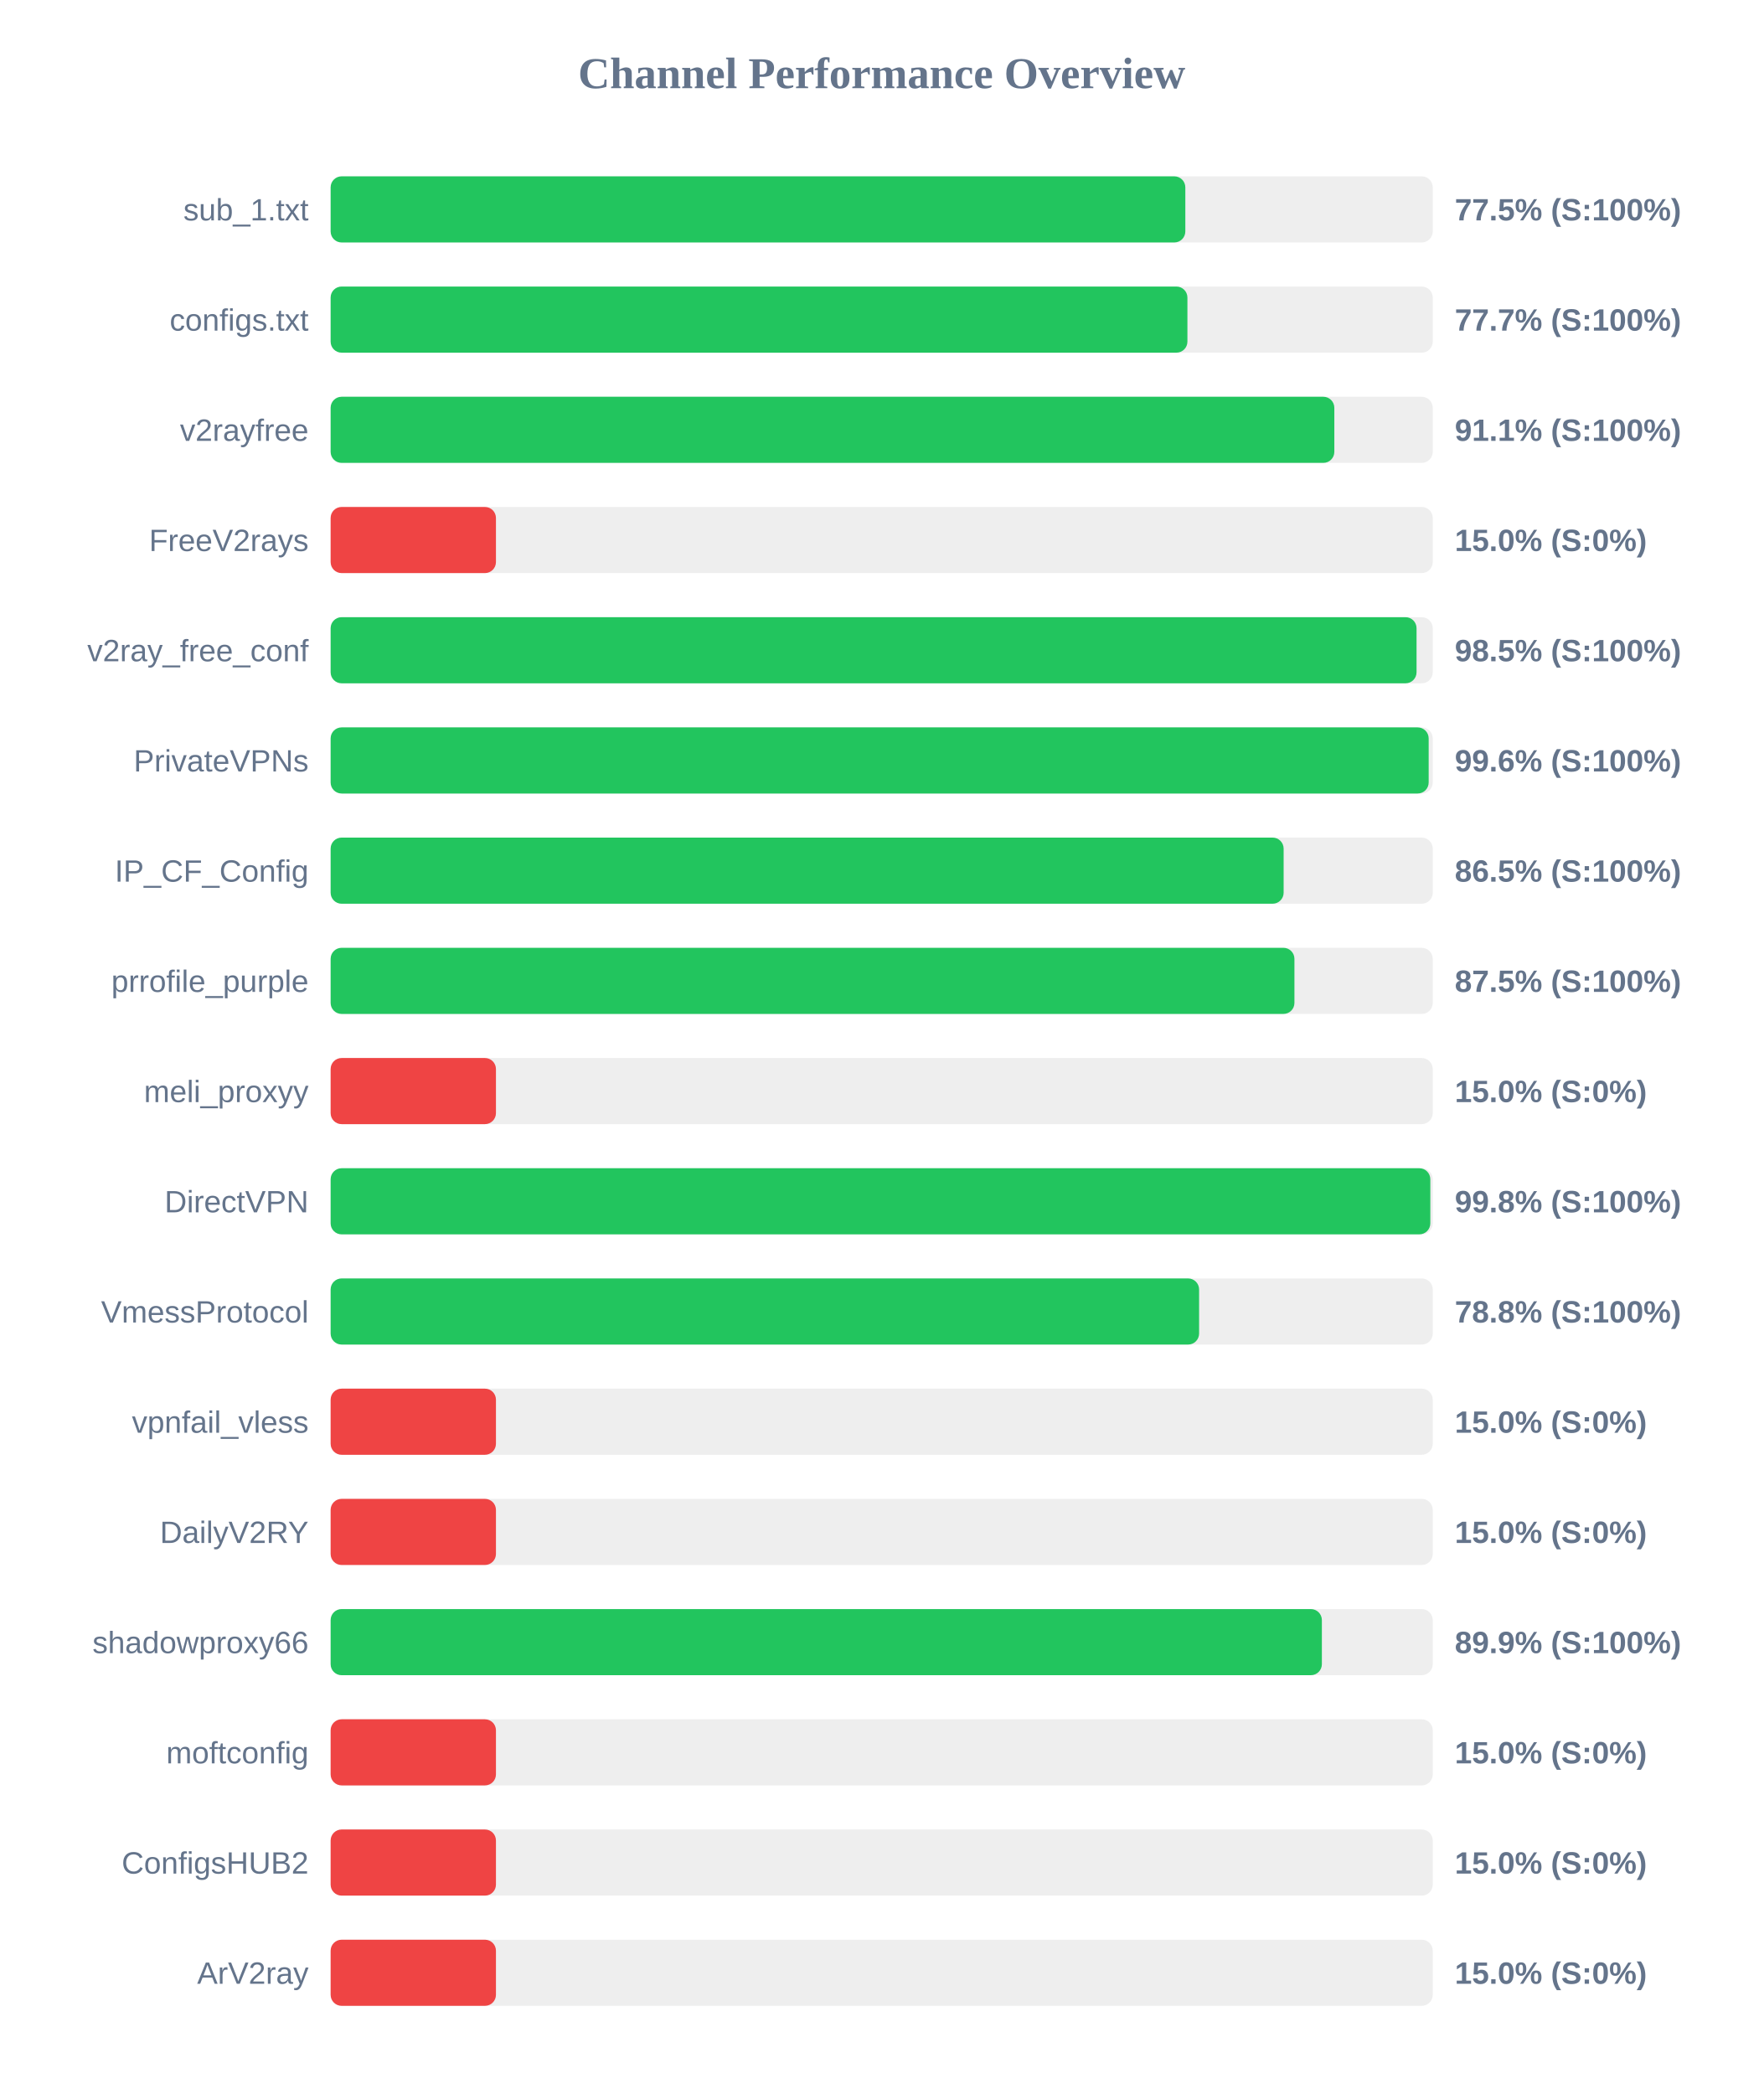
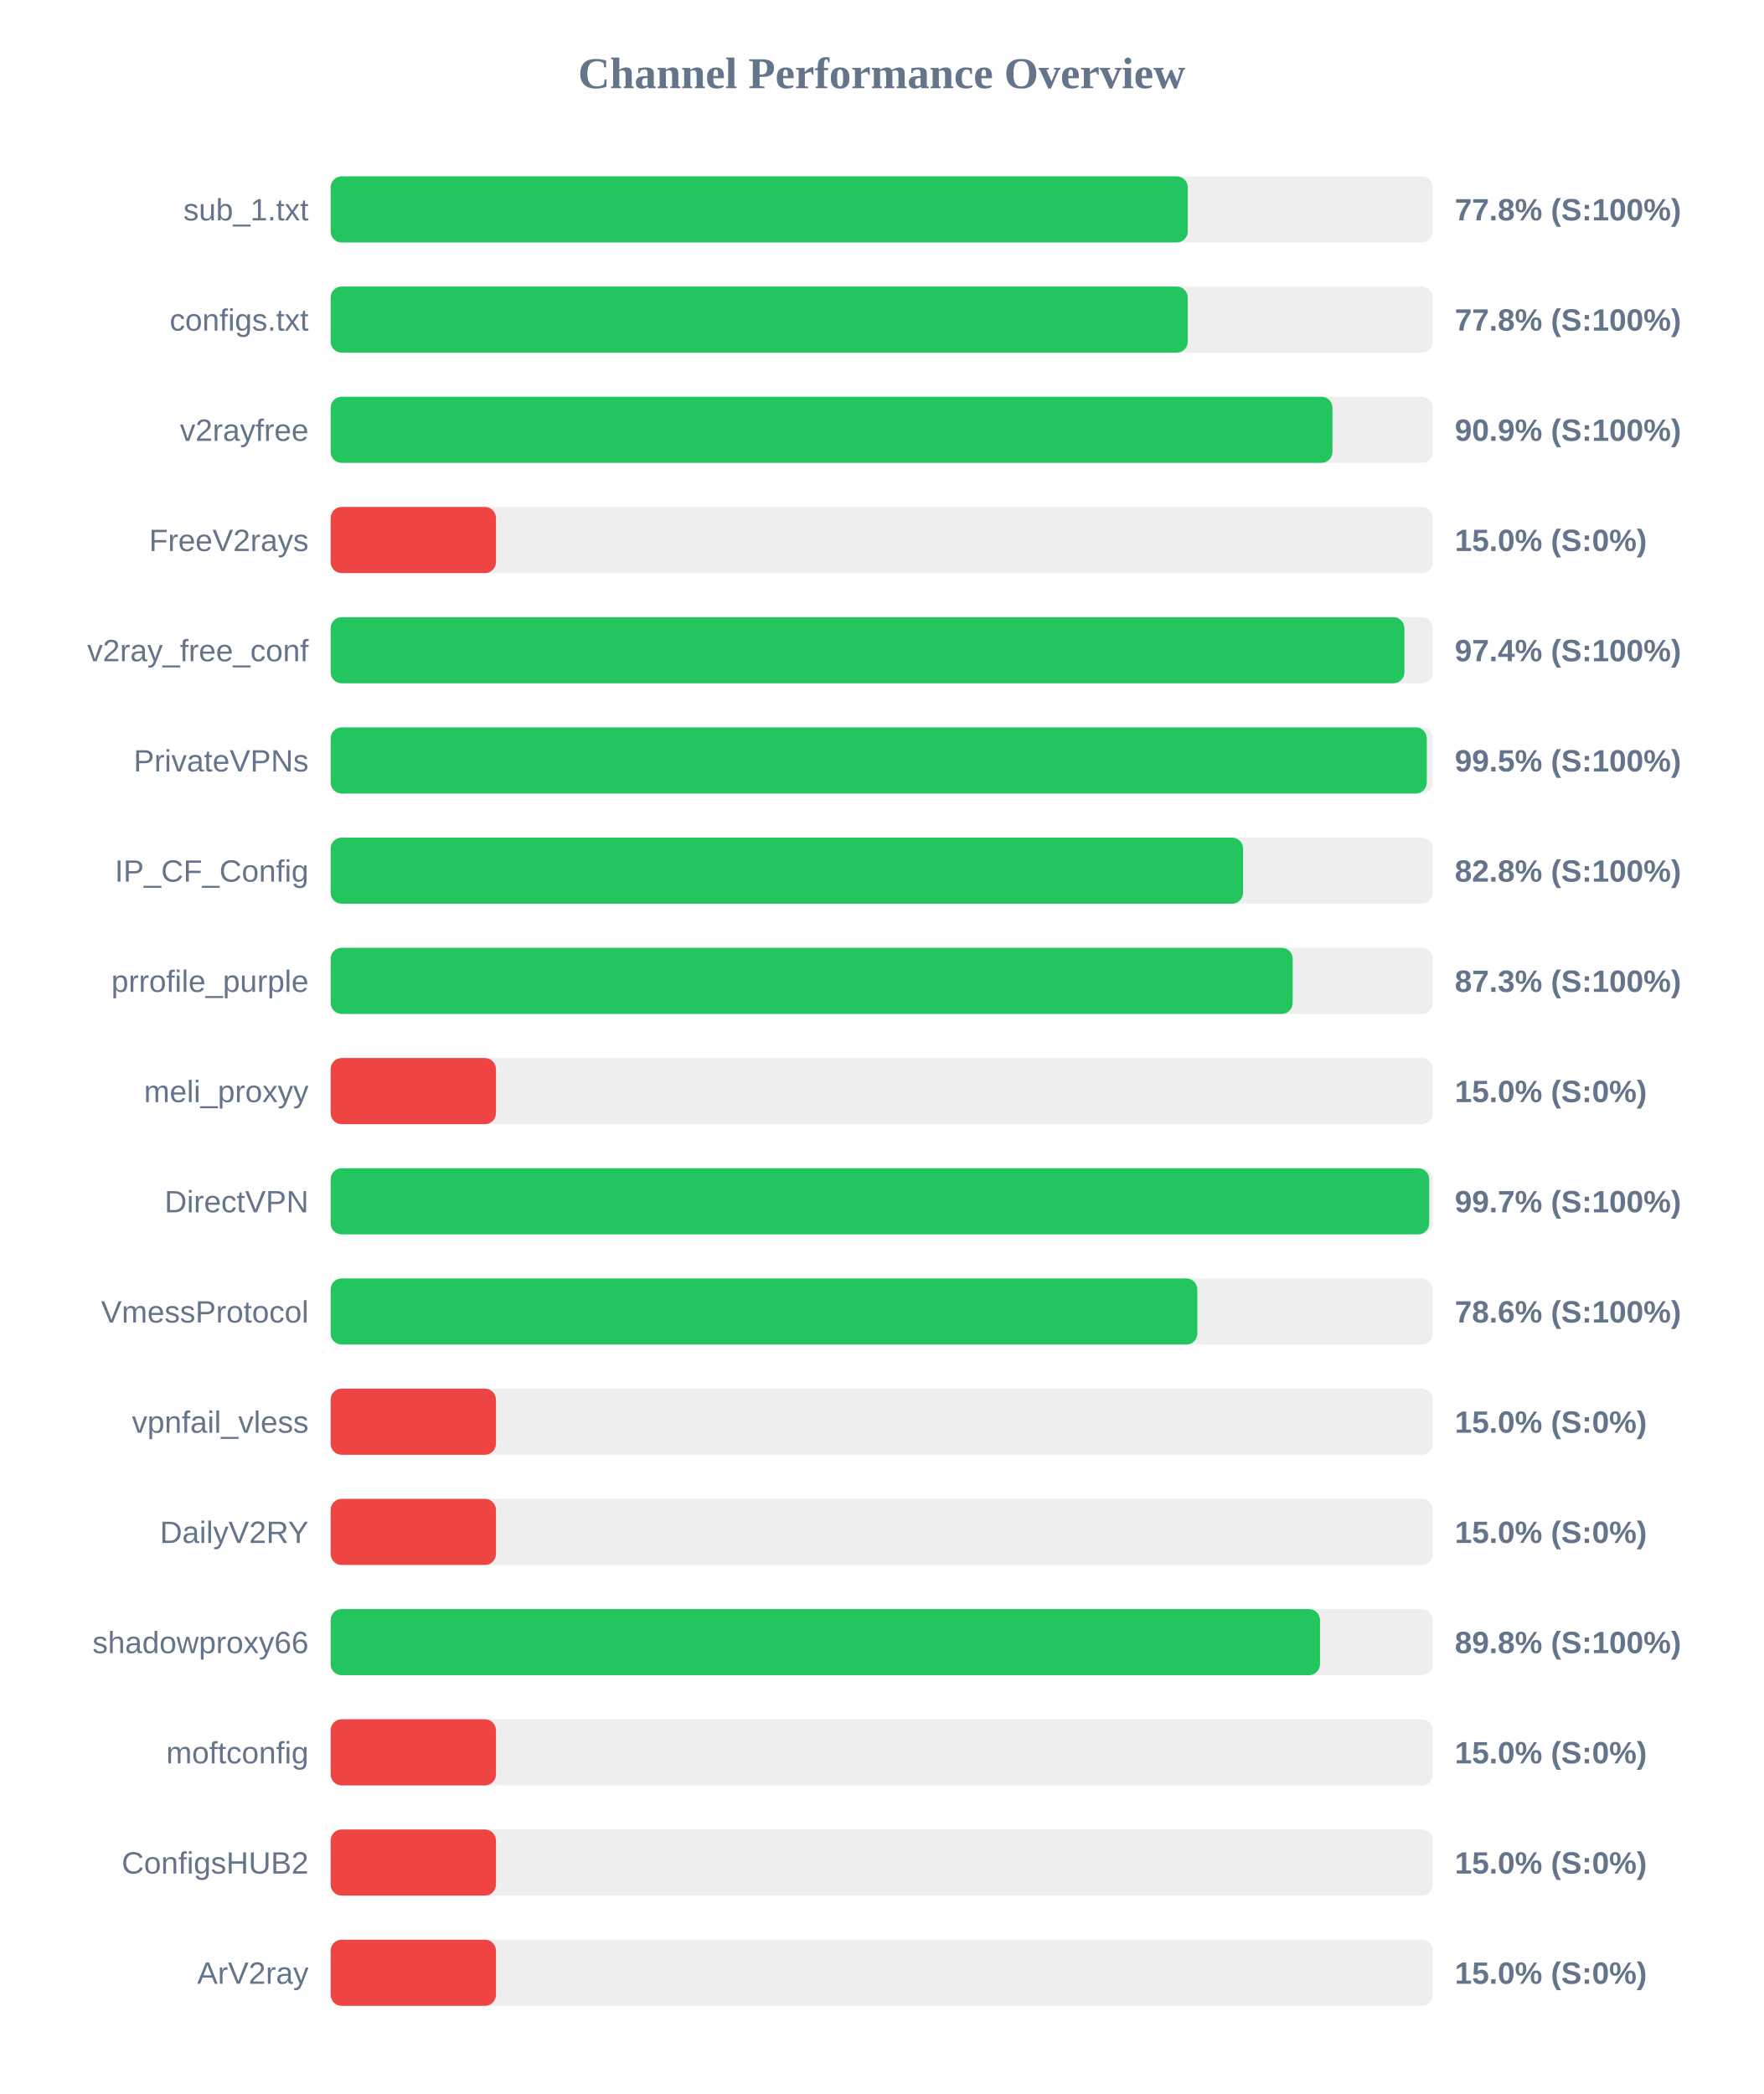
<svg xmlns="http://www.w3.org/2000/svg" width="800" height="950" version="1.1">
  <style>
        .row { font: 14px Arial; fill: #64748b; }
        .score { font: bold 14px Arial; fill: #64748b; }
    </style>
  <text x="400" y="40" text-anchor="middle" font-size="20px" font-weight="bold" fill="#64748b">Channel Performance Overview</text>
  <rect x="150" y="80" width="500" height="30" fill="#eee" rx="5" />
-   <rect x="150" y="80" width="387.75" height="30" fill="#22c55e" rx="5" />
+   <rect x="150" y="80" width="388.85" height="30" fill="#22c55e" rx="5" />
  <text x="140" y="100" text-anchor="end" class="row">sub_1.txt</text>
-   <text x="660" y="100" text-anchor="start" class="score">77.5% (S:100%)</text>
+   <text x="660" y="100" text-anchor="start" class="score">77.8% (S:100%)</text>
  <rect x="150" y="130" width="500" height="30" fill="#eee" rx="5" />
-   <rect x="150" y="130" width="388.7" height="30" fill="#22c55e" rx="5" />
+   <rect x="150" y="130" width="388.85" height="30" fill="#22c55e" rx="5" />
  <text x="140" y="150" text-anchor="end" class="row">configs.txt</text>
-   <text x="660" y="150" text-anchor="start" class="score">77.7% (S:100%)</text>
+   <text x="660" y="150" text-anchor="start" class="score">77.8% (S:100%)</text>
  <rect x="150" y="180" width="500" height="30" fill="#eee" rx="5" />
-   <rect x="150" y="180" width="455.35" height="30" fill="#22c55e" rx="5" />
+   <rect x="150" y="180" width="454.5" height="30" fill="#22c55e" rx="5" />
  <text x="140" y="200" text-anchor="end" class="row">v2rayfree</text>
-   <text x="660" y="200" text-anchor="start" class="score">91.1% (S:100%)</text>
+   <text x="660" y="200" text-anchor="start" class="score">90.9% (S:100%)</text>
  <rect x="150" y="230" width="500" height="30" fill="#eee" rx="5" />
  <rect x="150" y="230" width="75.0" height="30" fill="#ef4444" rx="5" />
  <text x="140" y="250" text-anchor="end" class="row">FreeV2rays</text>
  <text x="660" y="250" text-anchor="start" class="score">15.0% (S:0%)</text>
  <rect x="150" y="280" width="500" height="30" fill="#eee" rx="5" />
-   <rect x="150" y="280" width="492.65" height="30" fill="#22c55e" rx="5" />
+   <rect x="150" y="280" width="487.15" height="30" fill="#22c55e" rx="5" />
  <text x="140" y="300" text-anchor="end" class="row">v2ray_free_conf</text>
-   <text x="660" y="300" text-anchor="start" class="score">98.5% (S:100%)</text>
+   <text x="660" y="300" text-anchor="start" class="score">97.4% (S:100%)</text>
  <rect x="150" y="330" width="500" height="30" fill="#eee" rx="5" />
-   <rect x="150" y="330" width="498.15" height="30" fill="#22c55e" rx="5" />
+   <rect x="150" y="330" width="497.3" height="30" fill="#22c55e" rx="5" />
  <text x="140" y="350" text-anchor="end" class="row">PrivateVPNs</text>
-   <text x="660" y="350" text-anchor="start" class="score">99.6% (S:100%)</text>
+   <text x="660" y="350" text-anchor="start" class="score">99.5% (S:100%)</text>
  <rect x="150" y="380" width="500" height="30" fill="#eee" rx="5" />
-   <rect x="150" y="380" width="432.35" height="30" fill="#22c55e" rx="5" />
+   <rect x="150" y="380" width="413.95" height="30" fill="#22c55e" rx="5" />
  <text x="140" y="400" text-anchor="end" class="row">IP_CF_Config</text>
-   <text x="660" y="400" text-anchor="start" class="score">86.5% (S:100%)</text>
+   <text x="660" y="400" text-anchor="start" class="score">82.8% (S:100%)</text>
  <rect x="150" y="430" width="500" height="30" fill="#eee" rx="5" />
-   <rect x="150" y="430" width="437.25" height="30" fill="#22c55e" rx="5" />
+   <rect x="150" y="430" width="436.45" height="30" fill="#22c55e" rx="5" />
  <text x="140" y="450" text-anchor="end" class="row">prrofile_purple</text>
-   <text x="660" y="450" text-anchor="start" class="score">87.5% (S:100%)</text>
+   <text x="660" y="450" text-anchor="start" class="score">87.3% (S:100%)</text>
  <rect x="150" y="480" width="500" height="30" fill="#eee" rx="5" />
  <rect x="150" y="480" width="75.0" height="30" fill="#ef4444" rx="5" />
  <text x="140" y="500" text-anchor="end" class="row">meli_proxyy</text>
  <text x="660" y="500" text-anchor="start" class="score">15.0% (S:0%)</text>
  <rect x="150" y="530" width="500" height="30" fill="#eee" rx="5" />
-   <rect x="150" y="530" width="498.9" height="30" fill="#22c55e" rx="5" />
+   <rect x="150" y="530" width="498.4" height="30" fill="#22c55e" rx="5" />
  <text x="140" y="550" text-anchor="end" class="row">DirectVPN</text>
-   <text x="660" y="550" text-anchor="start" class="score">99.8% (S:100%)</text>
+   <text x="660" y="550" text-anchor="start" class="score">99.7% (S:100%)</text>
  <rect x="150" y="580" width="500" height="30" fill="#eee" rx="5" />
-   <rect x="150" y="580" width="394.0" height="30" fill="#22c55e" rx="5" />
+   <rect x="150" y="580" width="393.2" height="30" fill="#22c55e" rx="5" />
  <text x="140" y="600" text-anchor="end" class="row">VmessProtocol</text>
-   <text x="660" y="600" text-anchor="start" class="score">78.8% (S:100%)</text>
+   <text x="660" y="600" text-anchor="start" class="score">78.6% (S:100%)</text>
  <rect x="150" y="630" width="500" height="30" fill="#eee" rx="5" />
  <rect x="150" y="630" width="75.0" height="30" fill="#ef4444" rx="5" />
  <text x="140" y="650" text-anchor="end" class="row">vpnfail_vless</text>
  <text x="660" y="650" text-anchor="start" class="score">15.0% (S:0%)</text>
  <rect x="150" y="680" width="500" height="30" fill="#eee" rx="5" />
  <rect x="150" y="680" width="75.0" height="30" fill="#ef4444" rx="5" />
  <text x="140" y="700" text-anchor="end" class="row">DailyV2RY</text>
  <text x="660" y="700" text-anchor="start" class="score">15.0% (S:0%)</text>
  <rect x="150" y="730" width="500" height="30" fill="#eee" rx="5" />
-   <rect x="150" y="730" width="449.7" height="30" fill="#22c55e" rx="5" />
+   <rect x="150" y="730" width="448.85" height="30" fill="#22c55e" rx="5" />
  <text x="140" y="750" text-anchor="end" class="row">shadowproxy66</text>
-   <text x="660" y="750" text-anchor="start" class="score">89.9% (S:100%)</text>
+   <text x="660" y="750" text-anchor="start" class="score">89.8% (S:100%)</text>
  <rect x="150" y="780" width="500" height="30" fill="#eee" rx="5" />
  <rect x="150" y="780" width="75.0" height="30" fill="#ef4444" rx="5" />
  <text x="140" y="800" text-anchor="end" class="row">moftconfig</text>
  <text x="660" y="800" text-anchor="start" class="score">15.0% (S:0%)</text>
  <rect x="150" y="830" width="500" height="30" fill="#eee" rx="5" />
  <rect x="150" y="830" width="75.0" height="30" fill="#ef4444" rx="5" />
  <text x="140" y="850" text-anchor="end" class="row">ConfigsHUB2</text>
  <text x="660" y="850" text-anchor="start" class="score">15.0% (S:0%)</text>
  <rect x="150" y="880" width="500" height="30" fill="#eee" rx="5" />
  <rect x="150" y="880" width="75.0" height="30" fill="#ef4444" rx="5" />
  <text x="140" y="900" text-anchor="end" class="row">ArV2ray</text>
  <text x="660" y="900" text-anchor="start" class="score">15.0% (S:0%)</text>
</svg>
